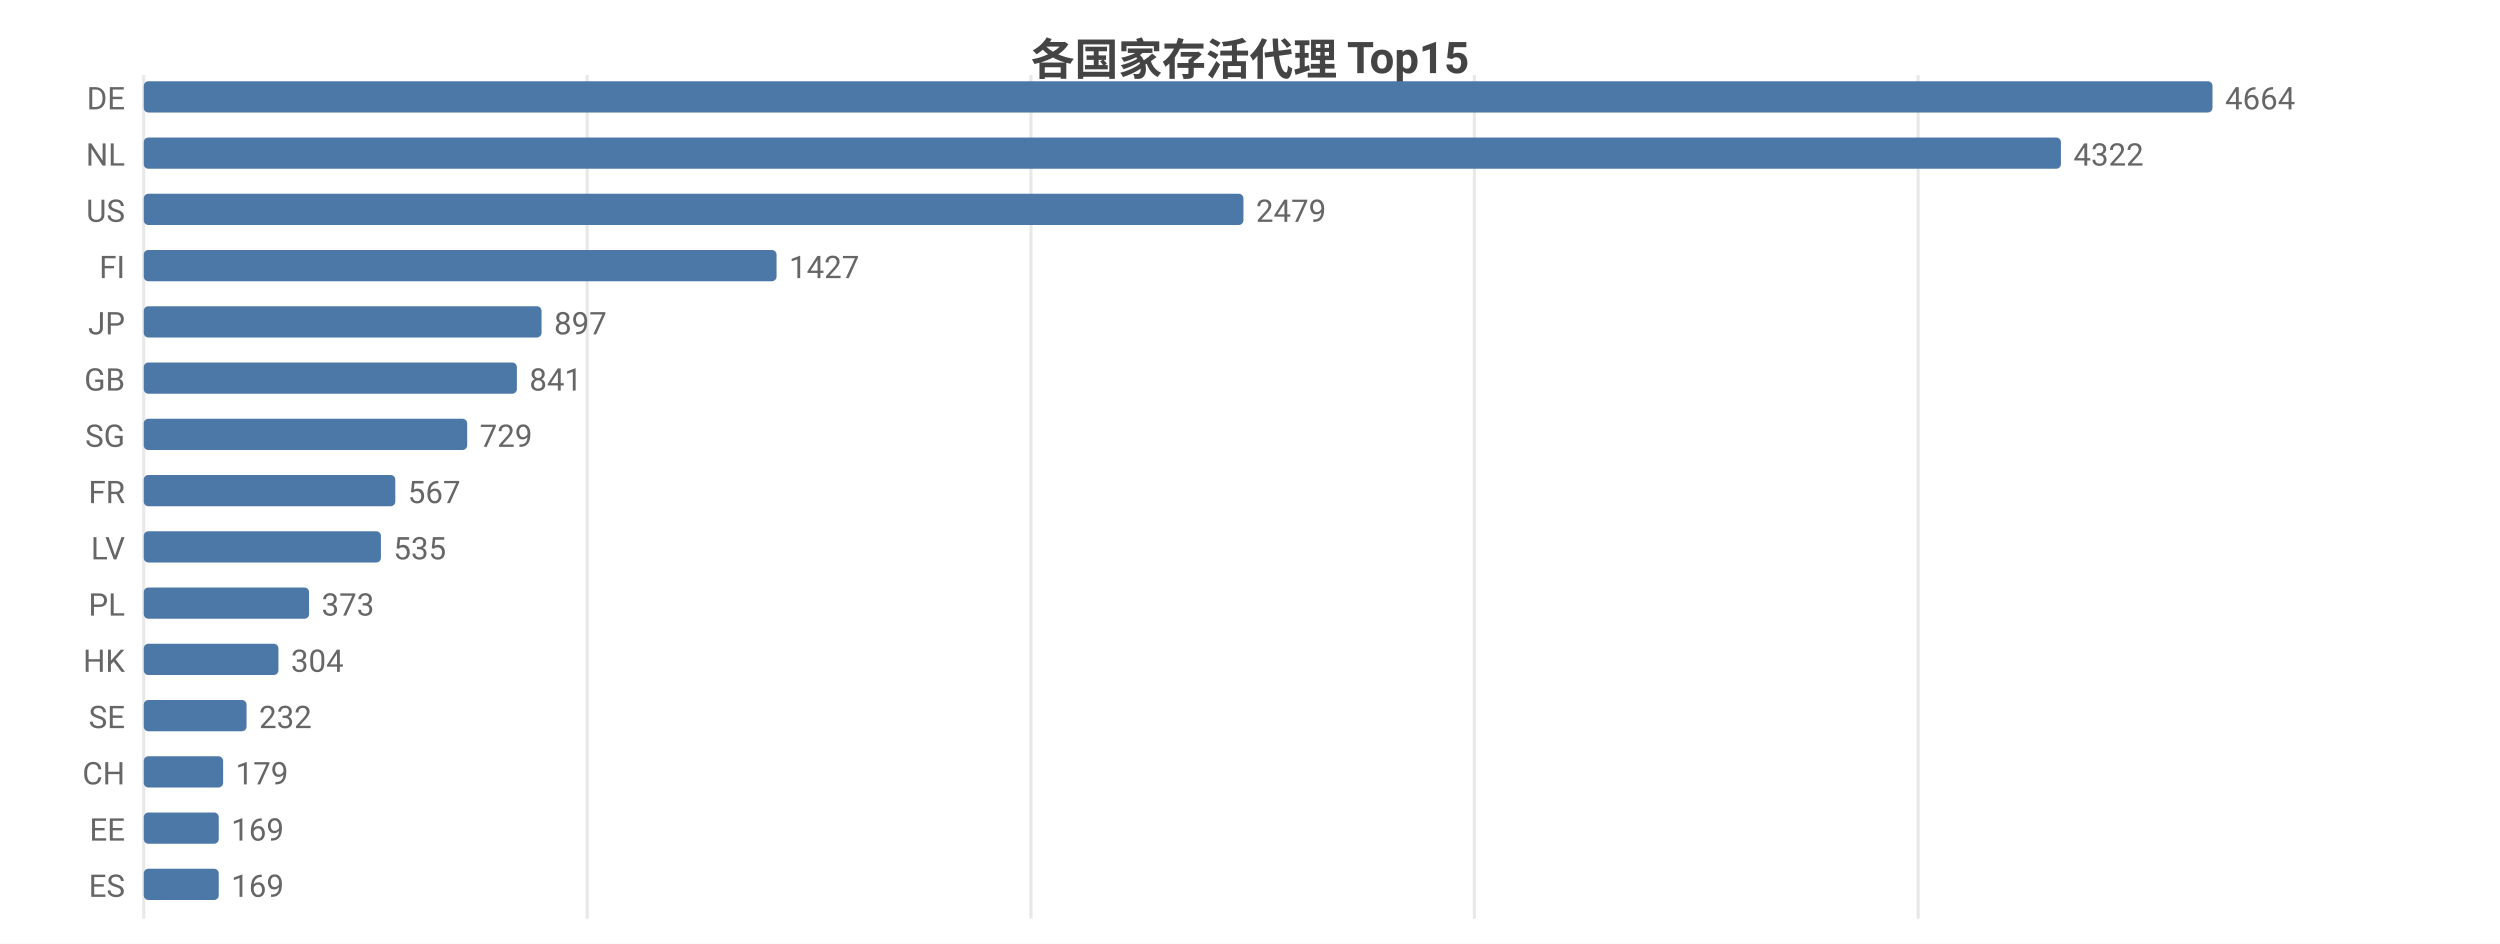
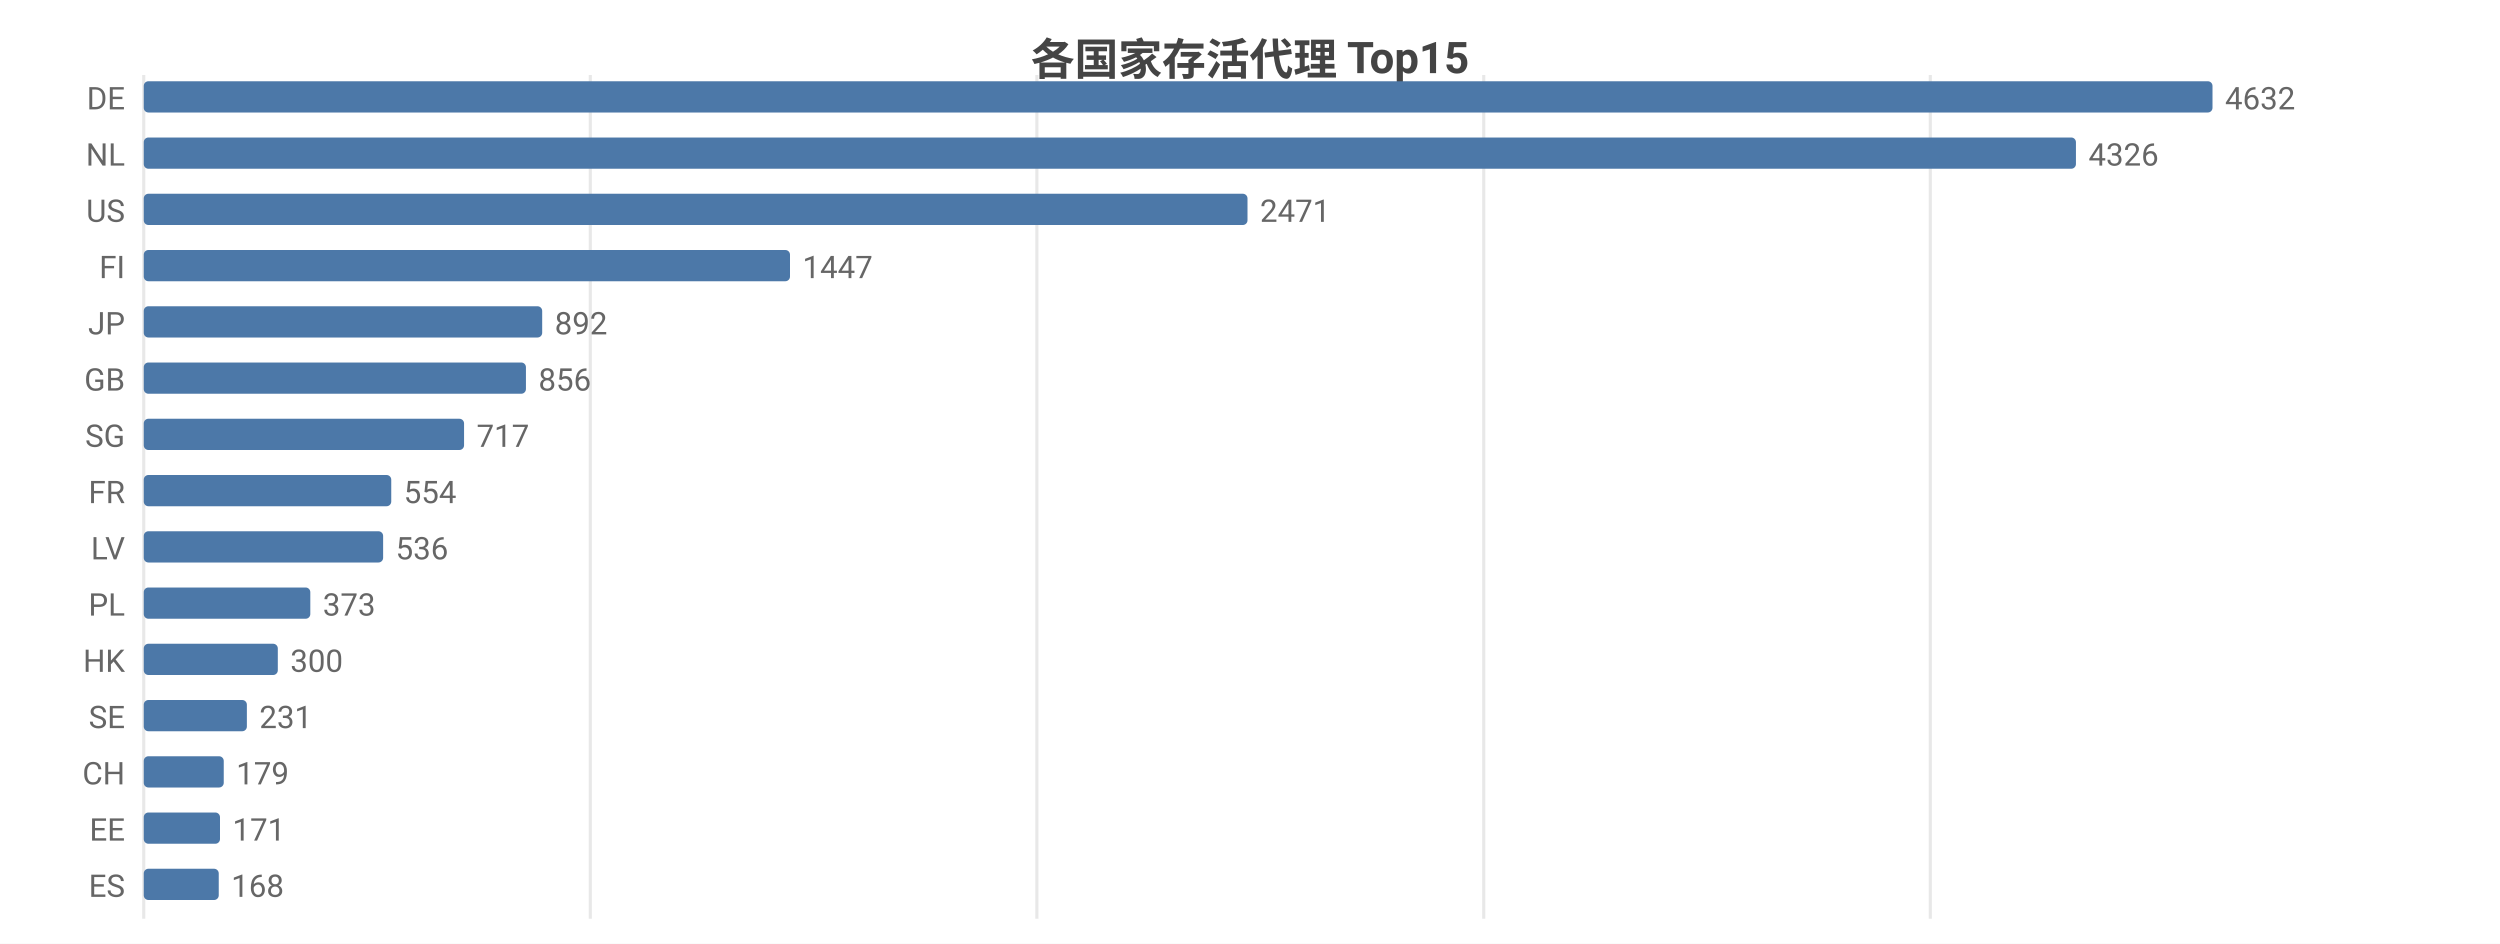
<svg xmlns="http://www.w3.org/2000/svg" width="800" height="302" viewBox="0 0 800 302">
  <rect width="800" height="302" fill="#ffffff" />
  <style>text{font-family:system-ui,-apple-system,'Segoe UI',Roboto,'PingFang SC','Microsoft YaHei','Noto Sans CJK SC',sans-serif}.g{stroke:#e8e8e8;stroke-width:1}.a{stroke:#999;stroke-width:1}.t{font-size:10px;fill:#666}.m{font-size:10px;text-anchor:middle;fill:#666}.e{font-size:10px;text-anchor:end;fill:#666}.l{font-size:11px;fill:#333}.tt{font-size:14px;font-weight:600;text-anchor:middle;fill:#444}.em{font-size:13px;text-anchor:middle;fill:#999}</style>
  <text class="tt" x="400.0" y="24">各国家存活代理 Top15</text>
  <line class="g" x1="46" y1="24" x2="46" y2="294" />
-   <line class="g" x1="187.9" y1="24" x2="187.9" y2="294" />
-   <line class="g" x1="329.9" y1="24" x2="329.9" y2="294" />
-   <line class="g" x1="471.8" y1="24" x2="471.8" y2="294" />
-   <line class="g" x1="613.8" y1="24" x2="613.8" y2="294" />
+   <line class="g" x1="188.9" y1="24" x2="188.9" y2="294" />
+   <line class="g" x1="331.8" y1="24" x2="331.8" y2="294" />
+   <line class="g" x1="474.8" y1="24" x2="474.8" y2="294" />
+   <line class="g" x1="617.7" y1="24" x2="617.7" y2="294" />
  <text class="e" x="40" y="35">DE</text>
  <rect x="46" y="26" width="662" height="10" fill="#4c78a8" rx="1.5" />
-   <text class="t" x="712" y="35">4664</text>
+   <text class="t" x="712" y="35">4632</text>
  <text class="e" x="40" y="53">NL</text>
-   <rect x="46" y="44" width="613.5" height="10" fill="#4c78a8" rx="1.5" />
-   <text class="t" x="663.5" y="53">4322</text>
+   <rect x="46" y="44" width="618.3" height="10" fill="#4c78a8" rx="1.5" />
+   <text class="t" x="668.3" y="53">4326</text>
  <text class="e" x="40" y="71">US</text>
-   <rect x="46" y="62" width="351.9" height="10" fill="#4c78a8" rx="1.5" />
-   <text class="t" x="401.9" y="71">2479</text>
+   <rect x="46" y="62" width="353.2" height="10" fill="#4c78a8" rx="1.5" />
+   <text class="t" x="403.2" y="71">2471</text>
  <text class="e" x="40" y="89">FI</text>
-   <rect x="46" y="80" width="202.5" height="10" fill="#4c78a8" rx="1.5" />
-   <text class="t" x="252.5" y="89">1427</text>
+   <rect x="46" y="80" width="206.8" height="10" fill="#4c78a8" rx="1.5" />
+   <text class="t" x="256.8" y="89">1447</text>
  <text class="e" x="40" y="107">JP</text>
-   <rect x="46" y="98" width="127.3" height="10" fill="#4c78a8" rx="1.5" />
-   <text class="t" x="177.3" y="107">897</text>
+   <rect x="46" y="98" width="127.5" height="10" fill="#4c78a8" rx="1.5" />
+   <text class="t" x="177.5" y="107">892</text>
  <text class="e" x="40" y="125">GB</text>
-   <rect x="46" y="116" width="119.4" height="10" fill="#4c78a8" rx="1.5" />
-   <text class="t" x="169.4" y="125">841</text>
+   <rect x="46" y="116" width="122.3" height="10" fill="#4c78a8" rx="1.5" />
+   <text class="t" x="172.3" y="125">856</text>
  <text class="e" x="40" y="143">SG</text>
-   <rect x="46" y="134" width="103.5" height="10" fill="#4c78a8" rx="1.5" />
-   <text class="t" x="153.5" y="143">729</text>
+   <rect x="46" y="134" width="102.5" height="10" fill="#4c78a8" rx="1.5" />
+   <text class="t" x="152.5" y="143">717</text>
  <text class="e" x="40" y="161">FR</text>
-   <rect x="46" y="152" width="80.5" height="10" fill="#4c78a8" rx="1.5" />
-   <text class="t" x="130.5" y="161">567</text>
+   <rect x="46" y="152" width="79.2" height="10" fill="#4c78a8" rx="1.5" />
+   <text class="t" x="129.2" y="161">554</text>
  <text class="e" x="40" y="179">LV</text>
-   <rect x="46" y="170" width="75.9" height="10" fill="#4c78a8" rx="1.5" />
-   <text class="t" x="125.9" y="179">535</text>
+   <rect x="46" y="170" width="76.6" height="10" fill="#4c78a8" rx="1.5" />
+   <text class="t" x="126.6" y="179">536</text>
  <text class="e" x="40" y="197">PL</text>
-   <rect x="46" y="188" width="52.9" height="10" fill="#4c78a8" rx="1.5" />
-   <text class="t" x="102.9" y="197">373</text>
+   <rect x="46" y="188" width="53.3" height="10" fill="#4c78a8" rx="1.5" />
+   <text class="t" x="103.3" y="197">373</text>
  <text class="e" x="40" y="215">HK</text>
-   <rect x="46" y="206" width="43.1" height="10" fill="#4c78a8" rx="1.5" />
-   <text class="t" x="93.1" y="215">304</text>
+   <rect x="46" y="206" width="42.9" height="10" fill="#4c78a8" rx="1.5" />
+   <text class="t" x="92.9" y="215">300</text>
  <text class="e" x="40" y="233">SE</text>
-   <rect x="46" y="224" width="32.9" height="10" fill="#4c78a8" rx="1.5" />
-   <text class="t" x="82.9" y="233">232</text>
+   <rect x="46" y="224" width="33.0" height="10" fill="#4c78a8" rx="1.5" />
+   <text class="t" x="83.0" y="233">231</text>
  <text class="e" x="40" y="251">CH</text>
-   <rect x="46" y="242" width="25.4" height="10" fill="#4c78a8" rx="1.5" />
-   <text class="t" x="75.4" y="251">179</text>
+   <rect x="46" y="242" width="25.6" height="10" fill="#4c78a8" rx="1.5" />
+   <text class="t" x="75.6" y="251">179</text>
  <text class="e" x="40" y="269">EE</text>
-   <rect x="46" y="260" width="24.0" height="10" fill="#4c78a8" rx="1.5" />
-   <text class="t" x="74.0" y="269">169</text>
+   <rect x="46" y="260" width="24.4" height="10" fill="#4c78a8" rx="1.5" />
+   <text class="t" x="74.4" y="269">171</text>
  <text class="e" x="40" y="287">ES</text>
  <rect x="46" y="278" width="24.0" height="10" fill="#4c78a8" rx="1.5" />
-   <text class="t" x="74.0" y="287">169</text>
+   <text class="t" x="74.0" y="287">168</text>
</svg>
